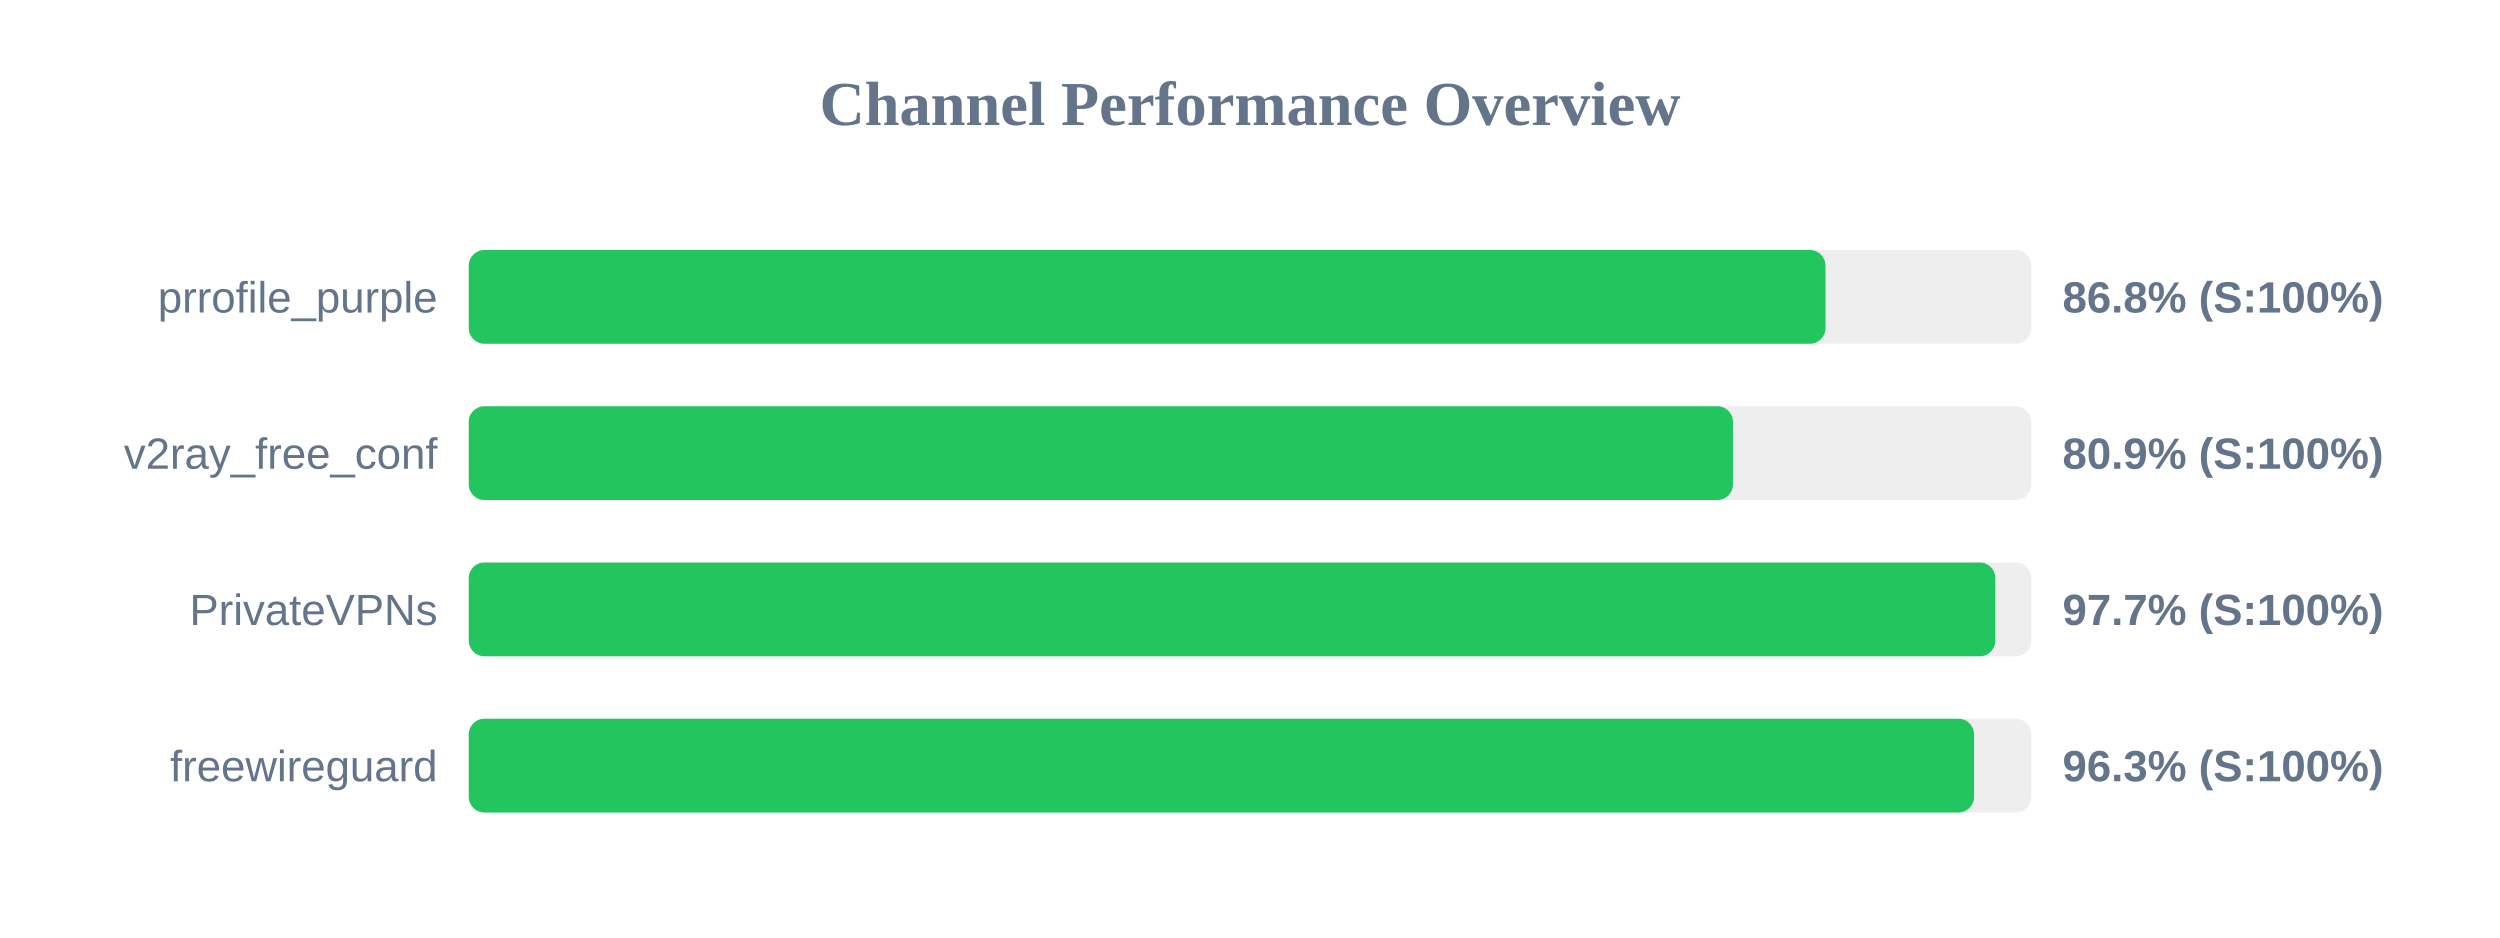
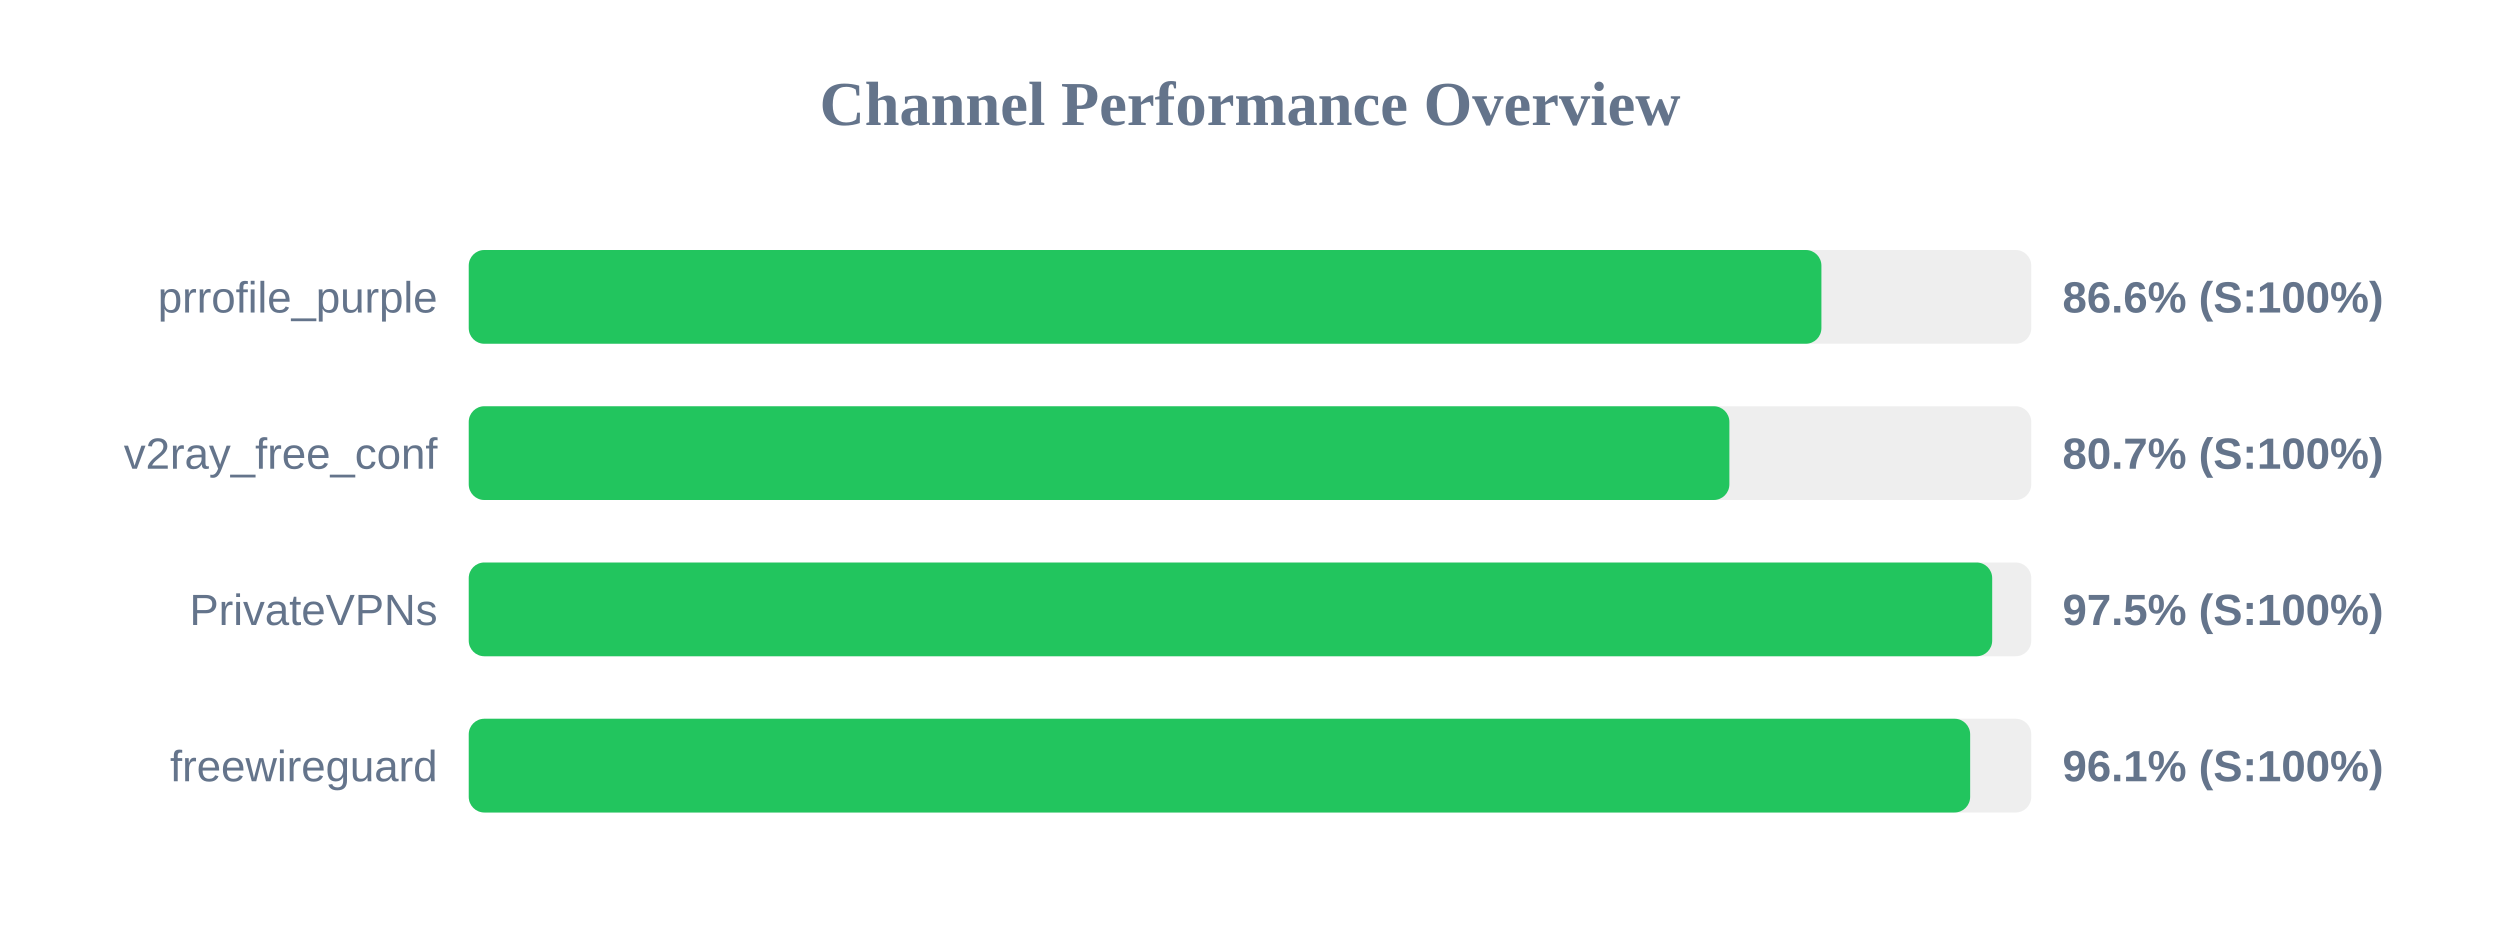
<svg xmlns="http://www.w3.org/2000/svg" width="800" height="300" version="1.1">
  <style>
        .row { font: 14px Arial; fill: #64748b; }
        .score { font: bold 14px Arial; fill: #64748b; }
    </style>
  <text x="400" y="40" text-anchor="middle" font-size="20px" font-weight="bold" fill="#64748b">Channel Performance Overview</text>
  <rect x="150" y="80" width="500" height="30" fill="#eee" rx="5" />
-   <rect x="150" y="80" width="434.15" height="30" fill="#22c55e" rx="5" />
+   <rect x="150" y="80" width="432.85" height="30" fill="#22c55e" rx="5" />
  <text x="140" y="100" text-anchor="end" class="row">prrofile_purple</text>
-   <text x="660" y="100" text-anchor="start" class="score">86.8% (S:100%)</text>
+   <text x="660" y="100" text-anchor="start" class="score">86.6% (S:100%)</text>
  <rect x="150" y="130" width="500" height="30" fill="#eee" rx="5" />
-   <rect x="150" y="130" width="404.55" height="30" fill="#22c55e" rx="5" />
+   <rect x="150" y="130" width="403.4" height="30" fill="#22c55e" rx="5" />
  <text x="140" y="150" text-anchor="end" class="row">v2ray_free_conf</text>
-   <text x="660" y="150" text-anchor="start" class="score">80.9% (S:100%)</text>
+   <text x="660" y="150" text-anchor="start" class="score">80.7% (S:100%)</text>
  <rect x="150" y="180" width="500" height="30" fill="#eee" rx="5" />
-   <rect x="150" y="180" width="488.5" height="30" fill="#22c55e" rx="5" />
+   <rect x="150" y="180" width="487.5" height="30" fill="#22c55e" rx="5" />
  <text x="140" y="200" text-anchor="end" class="row">PrivateVPNs</text>
-   <text x="660" y="200" text-anchor="start" class="score">97.7% (S:100%)</text>
+   <text x="660" y="200" text-anchor="start" class="score">97.5% (S:100%)</text>
  <rect x="150" y="230" width="500" height="30" fill="#eee" rx="5" />
-   <rect x="150" y="230" width="481.7" height="30" fill="#22c55e" rx="5" />
+   <rect x="150" y="230" width="480.45" height="30" fill="#22c55e" rx="5" />
  <text x="140" y="250" text-anchor="end" class="row">freewireguard</text>
-   <text x="660" y="250" text-anchor="start" class="score">96.3% (S:100%)</text>
+   <text x="660" y="250" text-anchor="start" class="score">96.1% (S:100%)</text>
</svg>
